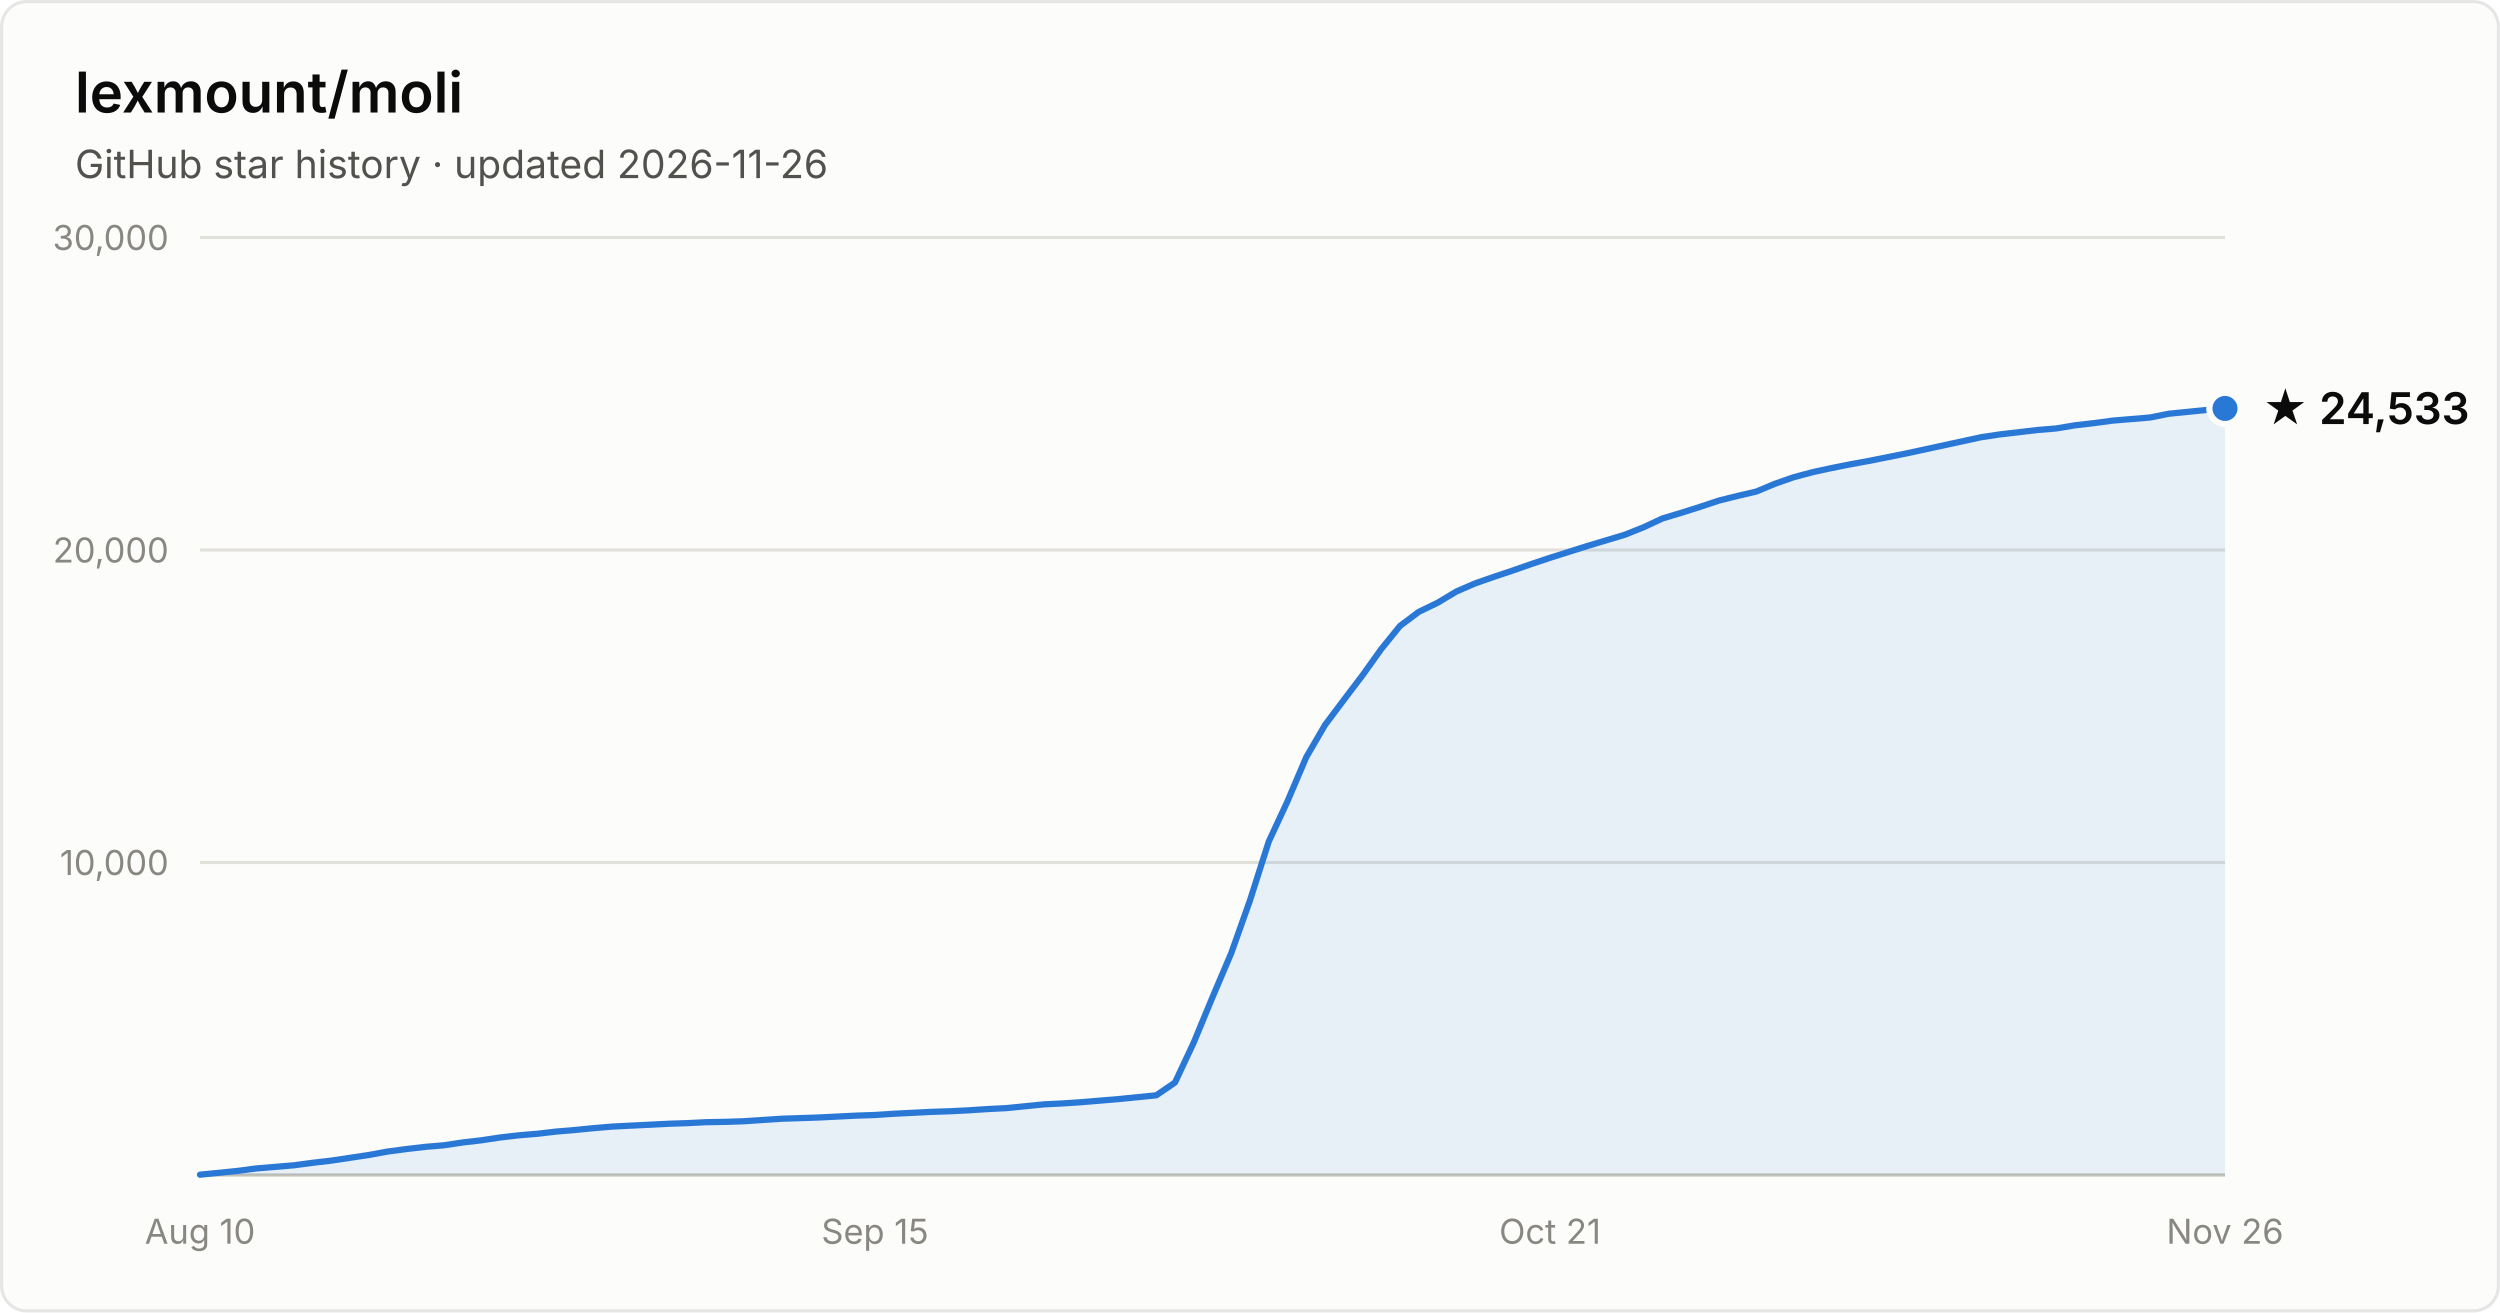
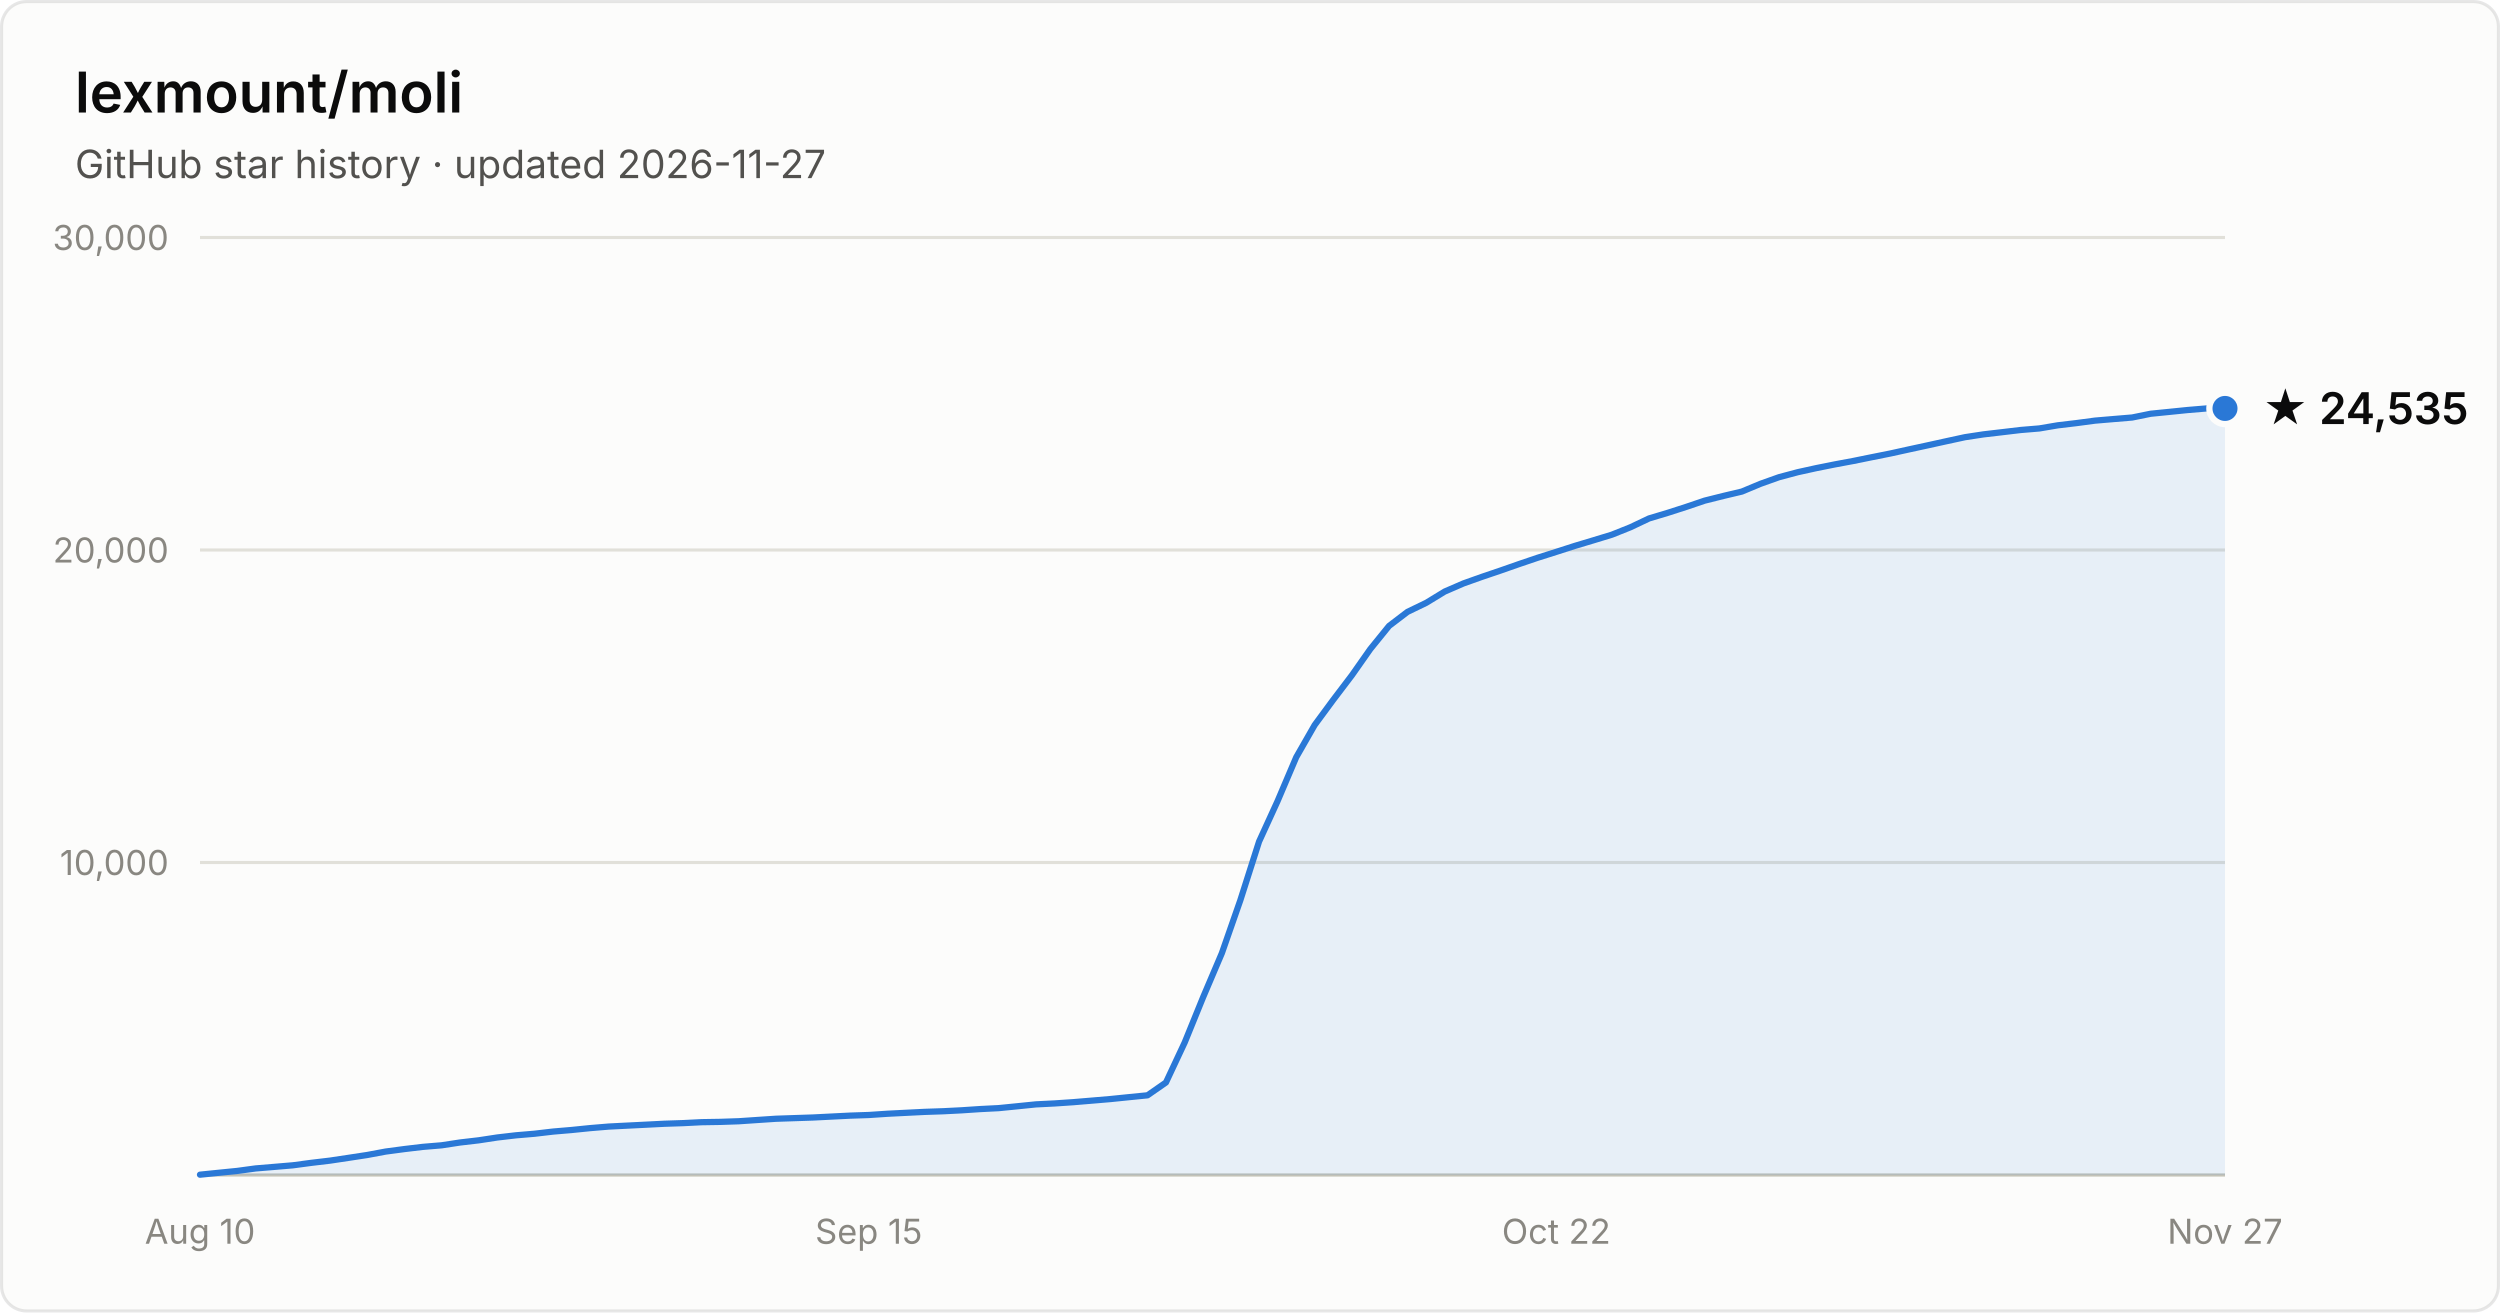
- <svg xmlns="http://www.w3.org/2000/svg" width="800" height="420" viewBox="0 0 800 420" font-family="system-ui, -apple-system, Segoe UI, sans-serif" role="img" aria-label="Star history of lexmount/moli: 24,533 stars as of 2026-11-26">
+ <svg xmlns="http://www.w3.org/2000/svg" width="800" height="420" viewBox="0 0 800 420" font-family="system-ui, -apple-system, Segoe UI, sans-serif" role="img" aria-label="Star history of lexmount/moli: 24,535 stars as of 2026-11-27">
  <rect x="0.5" y="0.5" width="799" height="419" rx="8" fill="#fcfcfb" stroke="rgba(11,11,11,0.10)" />
  <text x="24" y="36" fill="#0b0b0b" font-size="18" font-weight="600">lexmount/moli</text>
-   <text x="24" y="57" fill="#52514e" font-size="12.5">GitHub star history · updated 2026-11-26</text>
+   <text x="24" y="57" fill="#52514e" font-size="12.5">GitHub star history · updated 2026-11-27</text>
  <line x1="64" y1="276.0" x2="712" y2="276.0" stroke="#e1e0d9" stroke-width="1" />
  <text x="54" y="280.0" text-anchor="end" fill="#898781" font-size="11" style="font-variant-numeric:tabular-nums">10,000</text>
  <line x1="64" y1="176.0" x2="712" y2="176.0" stroke="#e1e0d9" stroke-width="1" />
  <text x="54" y="180.0" text-anchor="end" fill="#898781" font-size="11" style="font-variant-numeric:tabular-nums">20,000</text>
  <line x1="64" y1="76.0" x2="712" y2="76.0" stroke="#e1e0d9" stroke-width="1" />
  <text x="54" y="80.0" text-anchor="end" fill="#898781" font-size="11" style="font-variant-numeric:tabular-nums">30,000</text>
  <line x1="64" y1="376" x2="712" y2="376" stroke="#c3c2b7" stroke-width="1" />
  <text x="64.0" y="398" text-anchor="middle" fill="#898781" font-size="11" style="font-variant-numeric:tabular-nums">Aug 10</text>
-   <text x="280.0" y="398" text-anchor="middle" fill="#898781" font-size="11" style="font-variant-numeric:tabular-nums">Sep 15</text>
-   <text x="496.0" y="398" text-anchor="middle" fill="#898781" font-size="11" style="font-variant-numeric:tabular-nums">Oct 21</text>
-   <text x="712.0" y="398" text-anchor="middle" fill="#898781" font-size="11" style="font-variant-numeric:tabular-nums">Nov 26</text>
-   <path d="M64.0 375.9 L70.0 375.3 L76.0 374.7 L82.0 373.9 L88.0 373.4 L94.0 372.9 L100.0 372.1 L106.0 371.4 L112.0 370.5 L118.0 369.6 L124.0 368.5 L130.0 367.7 L136.0 367.0 L142.0 366.5 L148.0 365.6 L154.0 364.9 L160.0 364.0 L166.0 363.3 L172.0 362.8 L178.0 362.1 L184.0 361.6 L190.0 361.0 L196.0 360.5 L202.0 360.2 L208.0 359.9 L214.0 359.6 L220.0 359.4 L226.0 359.1 L232.0 359.0 L238.0 358.8 L244.0 358.4 L250.0 358.0 L256.0 357.8 L262.0 357.6 L268.0 357.3 L274.0 357.0 L280.0 356.8 L286.0 356.4 L292.0 356.1 L298.0 355.8 L304.0 355.6 L310.0 355.3 L316.0 354.9 L322.0 354.6 L328.0 354.0 L334.0 353.4 L340.0 353.1 L346.0 352.7 L352.0 352.2 L358.0 351.7 L364.0 351.1 L370.0 350.5 L376.0 346.4 L382.0 333.6 L388.0 319.1 L394.0 305.0 L400.0 288.1 L406.0 269.3 L412.0 256.4 L418.0 242.3 L424.0 232.0 L430.0 224.0 L436.0 216.1 L442.0 207.7 L448.0 200.3 L454.0 195.8 L460.0 192.9 L466.0 189.3 L472.0 186.7 L478.0 184.6 L484.0 182.6 L490.0 180.5 L496.0 178.5 L502.0 176.6 L508.0 174.7 L514.0 172.9 L520.0 171.1 L526.0 168.7 L532.0 165.9 L538.0 164.1 L544.0 162.2 L550.0 160.2 L556.0 158.7 L562.0 157.3 L568.0 154.8 L574.0 152.7 L580.0 151.1 L586.0 149.8 L592.0 148.6 L598.0 147.5 L604.0 146.3 L610.0 145.1 L616.0 143.8 L622.0 142.5 L628.0 141.2 L634.0 139.9 L640.0 139.0 L646.0 138.3 L652.0 137.6 L658.0 137.1 L664.0 136.1 L670.0 135.4 L676.0 134.6 L682.0 134.1 L688.0 133.6 L694.0 132.4 L700.0 131.8 L706.0 131.2 L712.0 130.7 L712.0 376 L64.0 376 Z" fill="#2a78d6" fill-opacity="0.1" />
-   <path d="M64.0 375.9 L70.0 375.3 L76.0 374.7 L82.0 373.9 L88.0 373.4 L94.0 372.9 L100.0 372.1 L106.0 371.4 L112.0 370.5 L118.0 369.6 L124.0 368.5 L130.0 367.7 L136.0 367.0 L142.0 366.5 L148.0 365.6 L154.0 364.9 L160.0 364.0 L166.0 363.3 L172.0 362.8 L178.0 362.1 L184.0 361.6 L190.0 361.0 L196.0 360.5 L202.0 360.2 L208.0 359.9 L214.0 359.6 L220.0 359.4 L226.0 359.1 L232.0 359.0 L238.0 358.8 L244.0 358.4 L250.0 358.0 L256.0 357.8 L262.0 357.6 L268.0 357.3 L274.0 357.0 L280.0 356.8 L286.0 356.4 L292.0 356.1 L298.0 355.8 L304.0 355.6 L310.0 355.3 L316.0 354.9 L322.0 354.6 L328.0 354.0 L334.0 353.4 L340.0 353.1 L346.0 352.7 L352.0 352.2 L358.0 351.7 L364.0 351.1 L370.0 350.5 L376.0 346.4 L382.0 333.6 L388.0 319.1 L394.0 305.0 L400.0 288.1 L406.0 269.3 L412.0 256.4 L418.0 242.3 L424.0 232.0 L430.0 224.0 L436.0 216.1 L442.0 207.7 L448.0 200.3 L454.0 195.8 L460.0 192.9 L466.0 189.3 L472.0 186.7 L478.0 184.6 L484.0 182.6 L490.0 180.5 L496.0 178.5 L502.0 176.6 L508.0 174.7 L514.0 172.9 L520.0 171.1 L526.0 168.7 L532.0 165.9 L538.0 164.1 L544.0 162.2 L550.0 160.2 L556.0 158.7 L562.0 157.3 L568.0 154.8 L574.0 152.7 L580.0 151.1 L586.0 149.8 L592.0 148.6 L598.0 147.5 L604.0 146.3 L610.0 145.1 L616.0 143.8 L622.0 142.5 L628.0 141.2 L634.0 139.9 L640.0 139.0 L646.0 138.3 L652.0 137.6 L658.0 137.1 L664.0 136.1 L670.0 135.4 L676.0 134.6 L682.0 134.1 L688.0 133.6 L694.0 132.4 L700.0 131.8 L706.0 131.2 L712.0 130.7" fill="none" stroke="#2a78d6" stroke-width="2" stroke-linejoin="round" stroke-linecap="round" />
+   <text x="278.0" y="398" text-anchor="middle" fill="#898781" font-size="11" style="font-variant-numeric:tabular-nums">Sep 15</text>
+   <text x="498.0" y="398" text-anchor="middle" fill="#898781" font-size="11" style="font-variant-numeric:tabular-nums">Oct 22</text>
+   <text x="712.0" y="398" text-anchor="middle" fill="#898781" font-size="11" style="font-variant-numeric:tabular-nums">Nov 27</text>
+   <path d="M64.0 375.9 L69.9 375.3 L75.9 374.7 L81.8 373.9 L87.8 373.4 L93.7 372.9 L99.7 372.1 L105.6 371.4 L111.6 370.5 L117.5 369.6 L123.4 368.5 L129.4 367.7 L135.3 367.0 L141.3 366.5 L147.2 365.6 L153.2 364.9 L159.1 364.0 L165.1 363.3 L171.0 362.8 L177.0 362.1 L182.9 361.6 L188.8 361.0 L194.8 360.5 L200.7 360.2 L206.7 359.9 L212.6 359.6 L218.6 359.4 L224.5 359.1 L230.5 359.0 L236.4 358.8 L242.3 358.4 L248.3 358.0 L254.2 357.8 L260.2 357.6 L266.1 357.3 L272.1 357.0 L278.0 356.8 L284.0 356.4 L289.9 356.1 L295.9 355.8 L301.8 355.6 L307.7 355.3 L313.7 354.9 L319.6 354.6 L325.6 354.0 L331.5 353.4 L337.5 353.1 L343.4 352.7 L349.4 352.2 L355.3 351.7 L361.2 351.1 L367.2 350.5 L373.1 346.4 L379.1 333.6 L385.0 319.1 L391.0 305.0 L396.9 288.1 L402.9 269.3 L408.8 256.4 L414.8 242.3 L420.7 232.0 L426.6 224.0 L432.6 216.1 L438.5 207.7 L444.5 200.3 L450.4 195.8 L456.4 192.9 L462.3 189.3 L468.3 186.7 L474.2 184.6 L480.1 182.6 L486.1 180.5 L492.0 178.5 L498.0 176.6 L503.9 174.7 L509.9 172.9 L515.8 171.1 L521.8 168.7 L527.7 165.9 L533.7 164.1 L539.6 162.2 L545.5 160.2 L551.5 158.7 L557.4 157.3 L563.4 154.8 L569.3 152.7 L575.3 151.1 L581.2 149.8 L587.2 148.6 L593.1 147.5 L599.0 146.3 L605.0 145.1 L610.9 143.8 L616.9 142.5 L622.8 141.2 L628.8 139.9 L634.7 139.0 L640.7 138.3 L646.6 137.6 L652.6 137.1 L658.5 136.1 L664.4 135.4 L670.4 134.6 L676.3 134.1 L682.3 133.6 L688.2 132.4 L694.2 131.8 L700.1 131.2 L706.1 130.7 L712.0 130.7 L712.0 376 L64.0 376 Z" fill="#2a78d6" fill-opacity="0.1" />
+   <path d="M64.0 375.9 L69.9 375.3 L75.9 374.7 L81.8 373.9 L87.8 373.4 L93.7 372.9 L99.7 372.1 L105.6 371.4 L111.6 370.5 L117.5 369.6 L123.4 368.5 L129.4 367.7 L135.3 367.0 L141.3 366.5 L147.2 365.6 L153.2 364.9 L159.1 364.0 L165.1 363.3 L171.0 362.8 L177.0 362.1 L182.9 361.6 L188.8 361.0 L194.8 360.5 L200.7 360.2 L206.7 359.9 L212.6 359.6 L218.6 359.4 L224.5 359.1 L230.5 359.0 L236.4 358.8 L242.3 358.4 L248.3 358.0 L254.2 357.8 L260.2 357.6 L266.1 357.3 L272.1 357.0 L278.0 356.8 L284.0 356.4 L289.9 356.1 L295.9 355.8 L301.8 355.6 L307.7 355.3 L313.7 354.9 L319.6 354.6 L325.6 354.0 L331.5 353.4 L337.5 353.1 L343.4 352.7 L349.4 352.2 L355.3 351.7 L361.2 351.1 L367.2 350.5 L373.1 346.4 L379.1 333.6 L385.0 319.1 L391.0 305.0 L396.9 288.1 L402.9 269.3 L408.8 256.4 L414.8 242.3 L420.7 232.0 L426.6 224.0 L432.6 216.1 L438.5 207.7 L444.5 200.3 L450.4 195.8 L456.4 192.9 L462.3 189.3 L468.3 186.7 L474.2 184.6 L480.1 182.6 L486.1 180.5 L492.0 178.5 L498.0 176.6 L503.9 174.7 L509.9 172.9 L515.8 171.1 L521.8 168.7 L527.7 165.9 L533.7 164.1 L539.6 162.2 L545.5 160.2 L551.5 158.7 L557.4 157.3 L563.4 154.8 L569.3 152.7 L575.3 151.1 L581.2 149.8 L587.2 148.6 L593.1 147.5 L599.0 146.3 L605.0 145.1 L610.9 143.8 L616.9 142.5 L622.8 141.2 L628.8 139.9 L634.7 139.0 L640.7 138.3 L646.6 137.6 L652.6 137.1 L658.5 136.1 L664.4 135.4 L670.4 134.6 L676.3 134.1 L682.3 133.6 L688.2 132.4 L694.2 131.8 L700.1 131.2 L706.1 130.7 L712.0 130.7" fill="none" stroke="#2a78d6" stroke-width="2" stroke-linejoin="round" stroke-linecap="round" />
  <circle cx="712.0" cy="130.7" r="5" fill="#2a78d6" stroke="#fcfcfb" stroke-width="2" />
-   <text x="724.0" y="135.7" fill="#0b0b0b" font-size="14" font-weight="600">★ 24,533</text>
+   <text x="724.0" y="135.7" fill="#0b0b0b" font-size="14" font-weight="600">★ 24,535</text>
</svg>
